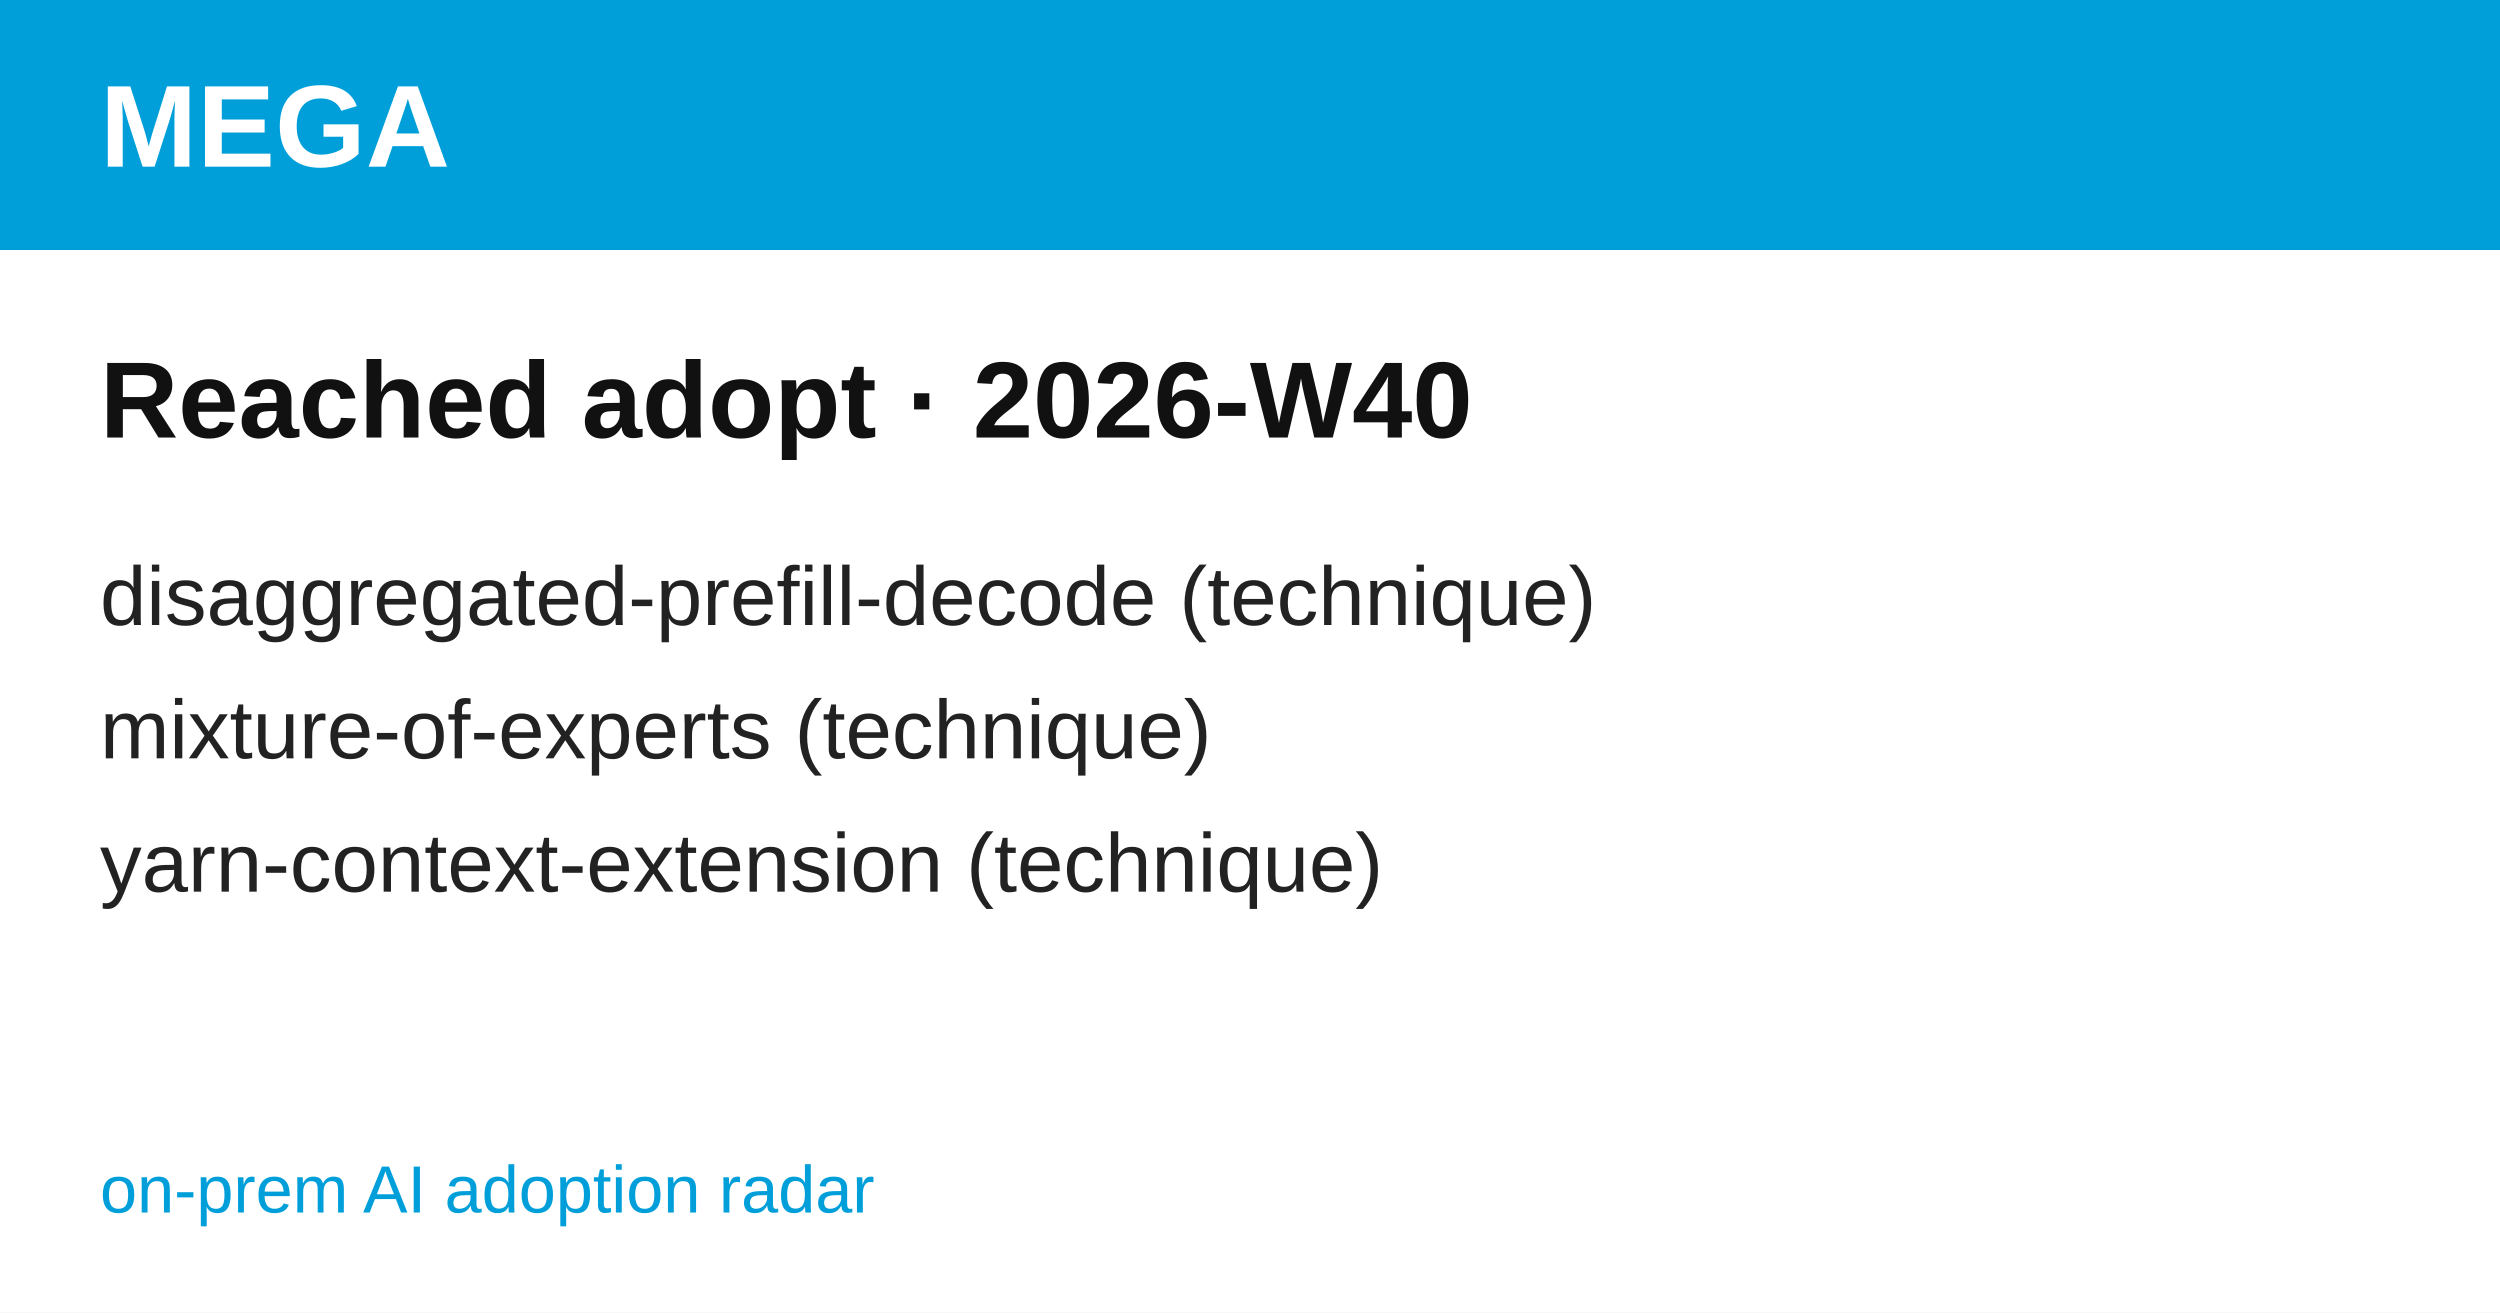
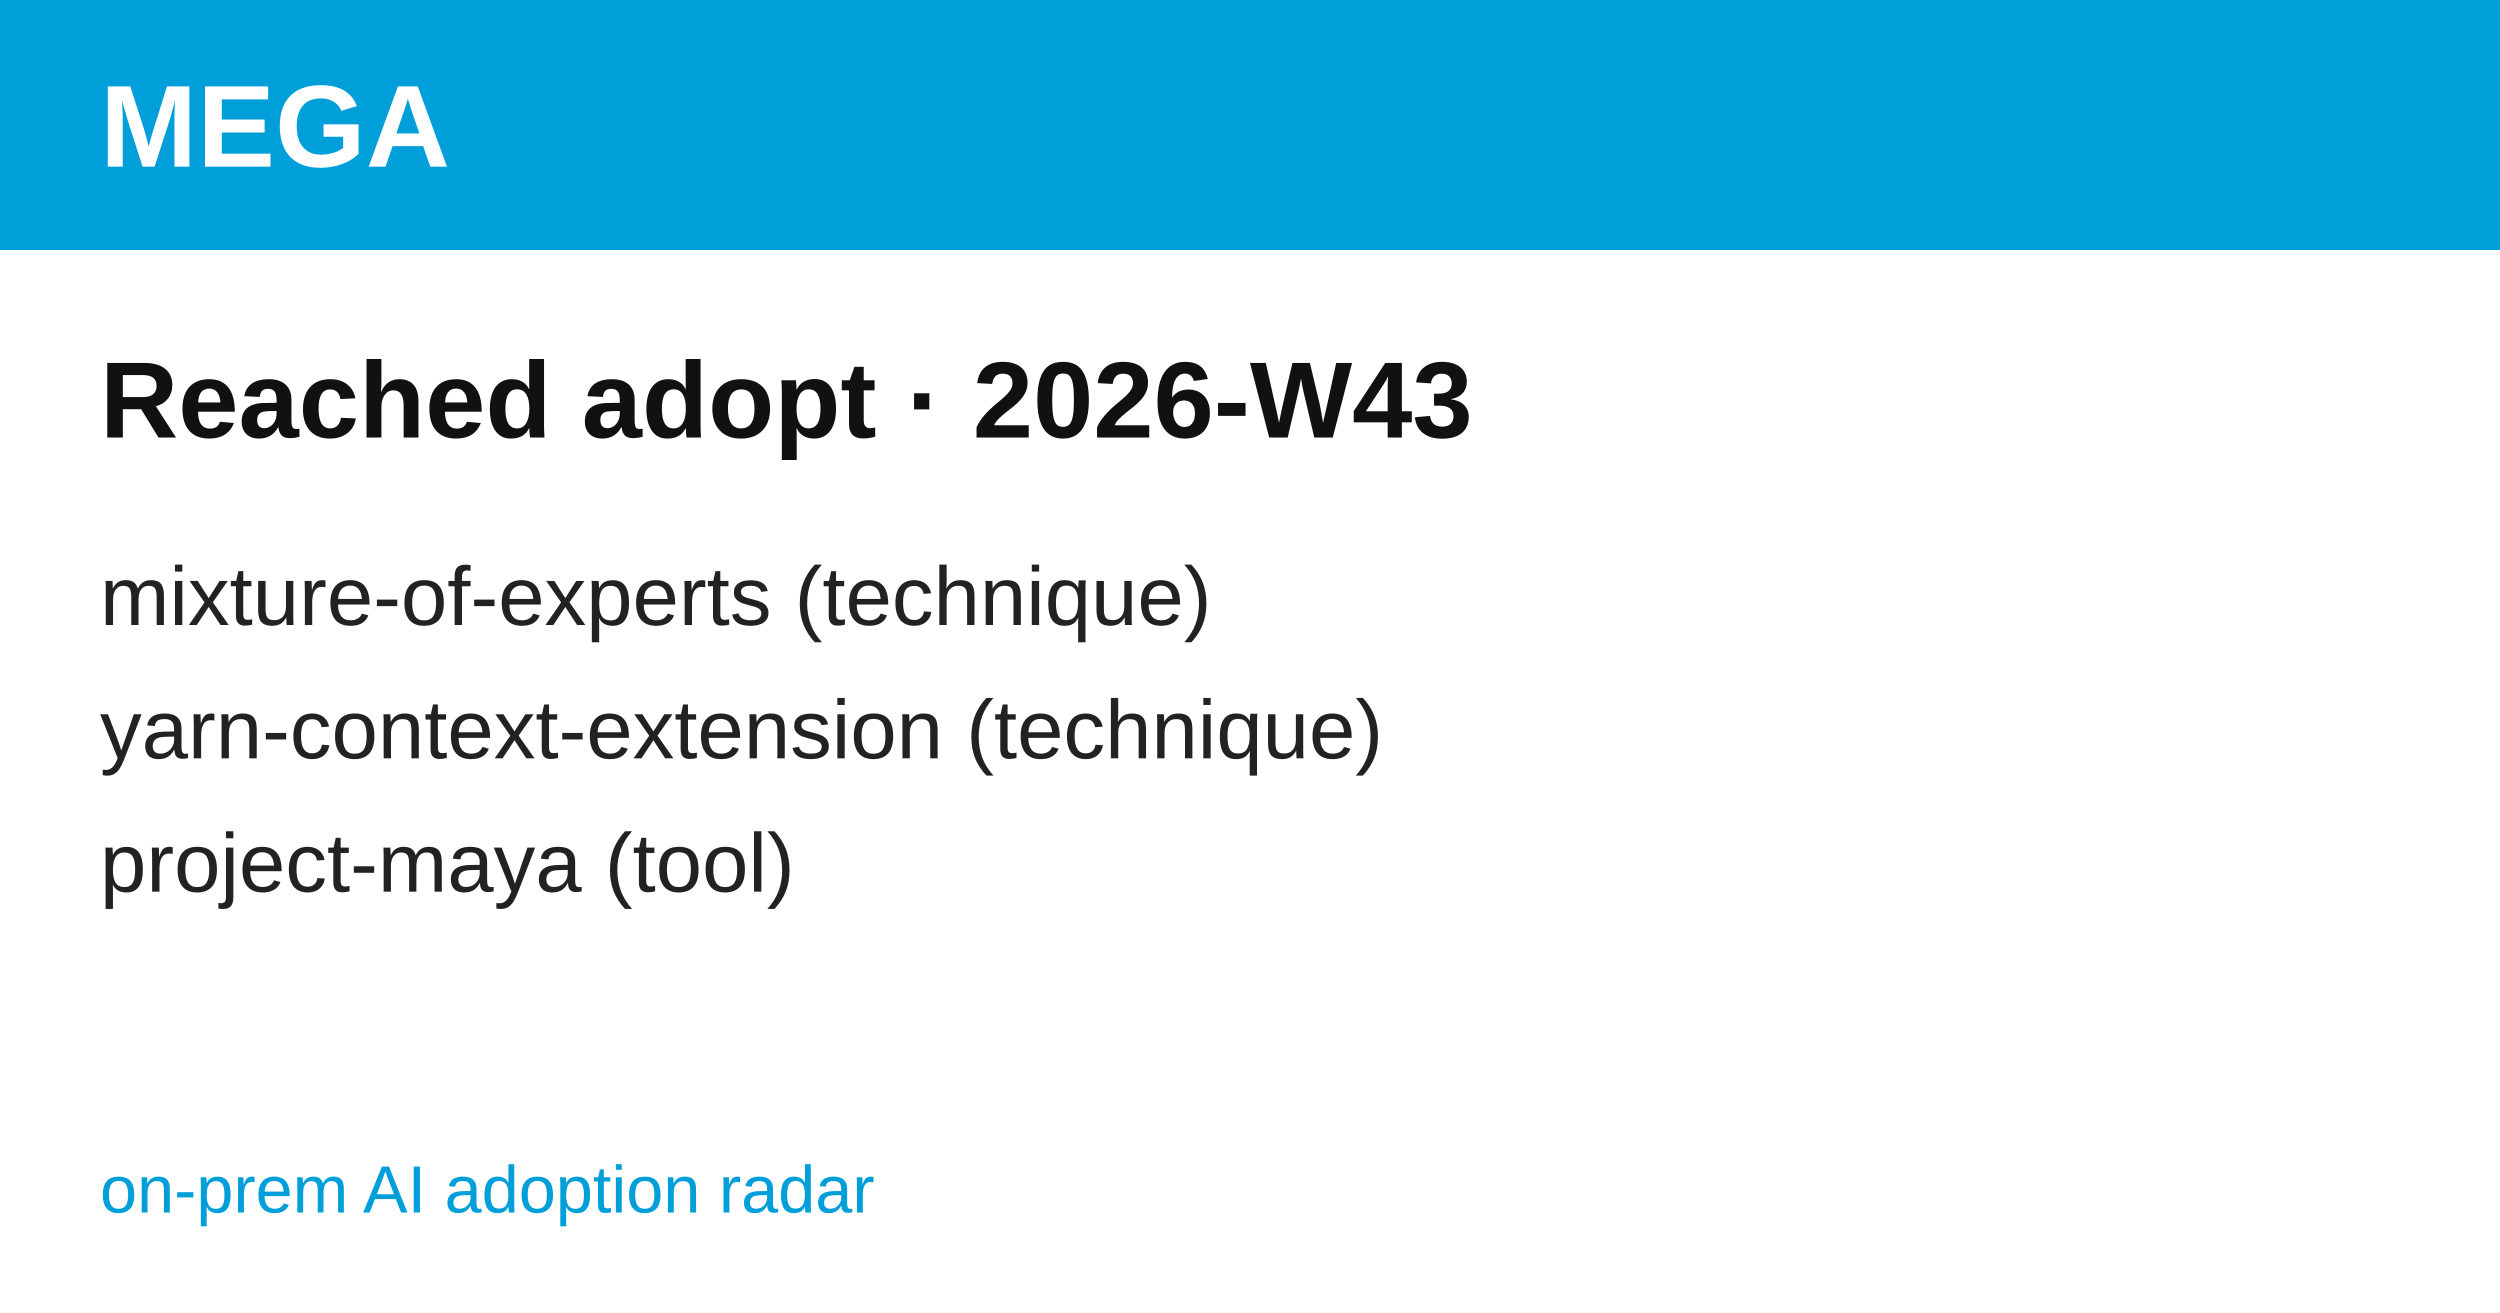
<svg xmlns="http://www.w3.org/2000/svg" width="1200" height="630" viewBox="0 0 1200 630" font-family="'Hanken Grotesk', Arial, Helvetica, sans-serif">
  <rect width="1200" height="630" fill="#ffffff" />
  <rect width="1200" height="120" fill="#009FDA" />
  <text x="48" y="80" font-size="56" font-weight="700" fill="#ffffff">MEGA</text>
-   <text x="48" y="210" font-size="52" font-weight="700" fill="#111111">Reached adopt · 2026-W40</text>
-   <text x="48" y="300" font-size="40" fill="#222222">disaggregated-prefill-decode  (technique)</text>
-   <text x="48" y="364" font-size="40" fill="#222222">mixture-of-experts  (technique)</text>
-   <text x="48" y="428" font-size="40" fill="#222222">yarn-context-extension  (technique)</text>
+   <text x="48" y="210" font-size="52" font-weight="700" fill="#111111">Reached adopt · 2026-W43</text>
+   <text x="48" y="300" font-size="40" fill="#222222">mixture-of-experts  (technique)</text>
+   <text x="48" y="364" font-size="40" fill="#222222">yarn-context-extension  (technique)</text>
+   <text x="48" y="428" font-size="40" fill="#222222">project-maya  (tool)</text>
  <text x="48" y="582" font-size="32" fill="#009FDA">on-prem AI adoption radar</text>
</svg>
